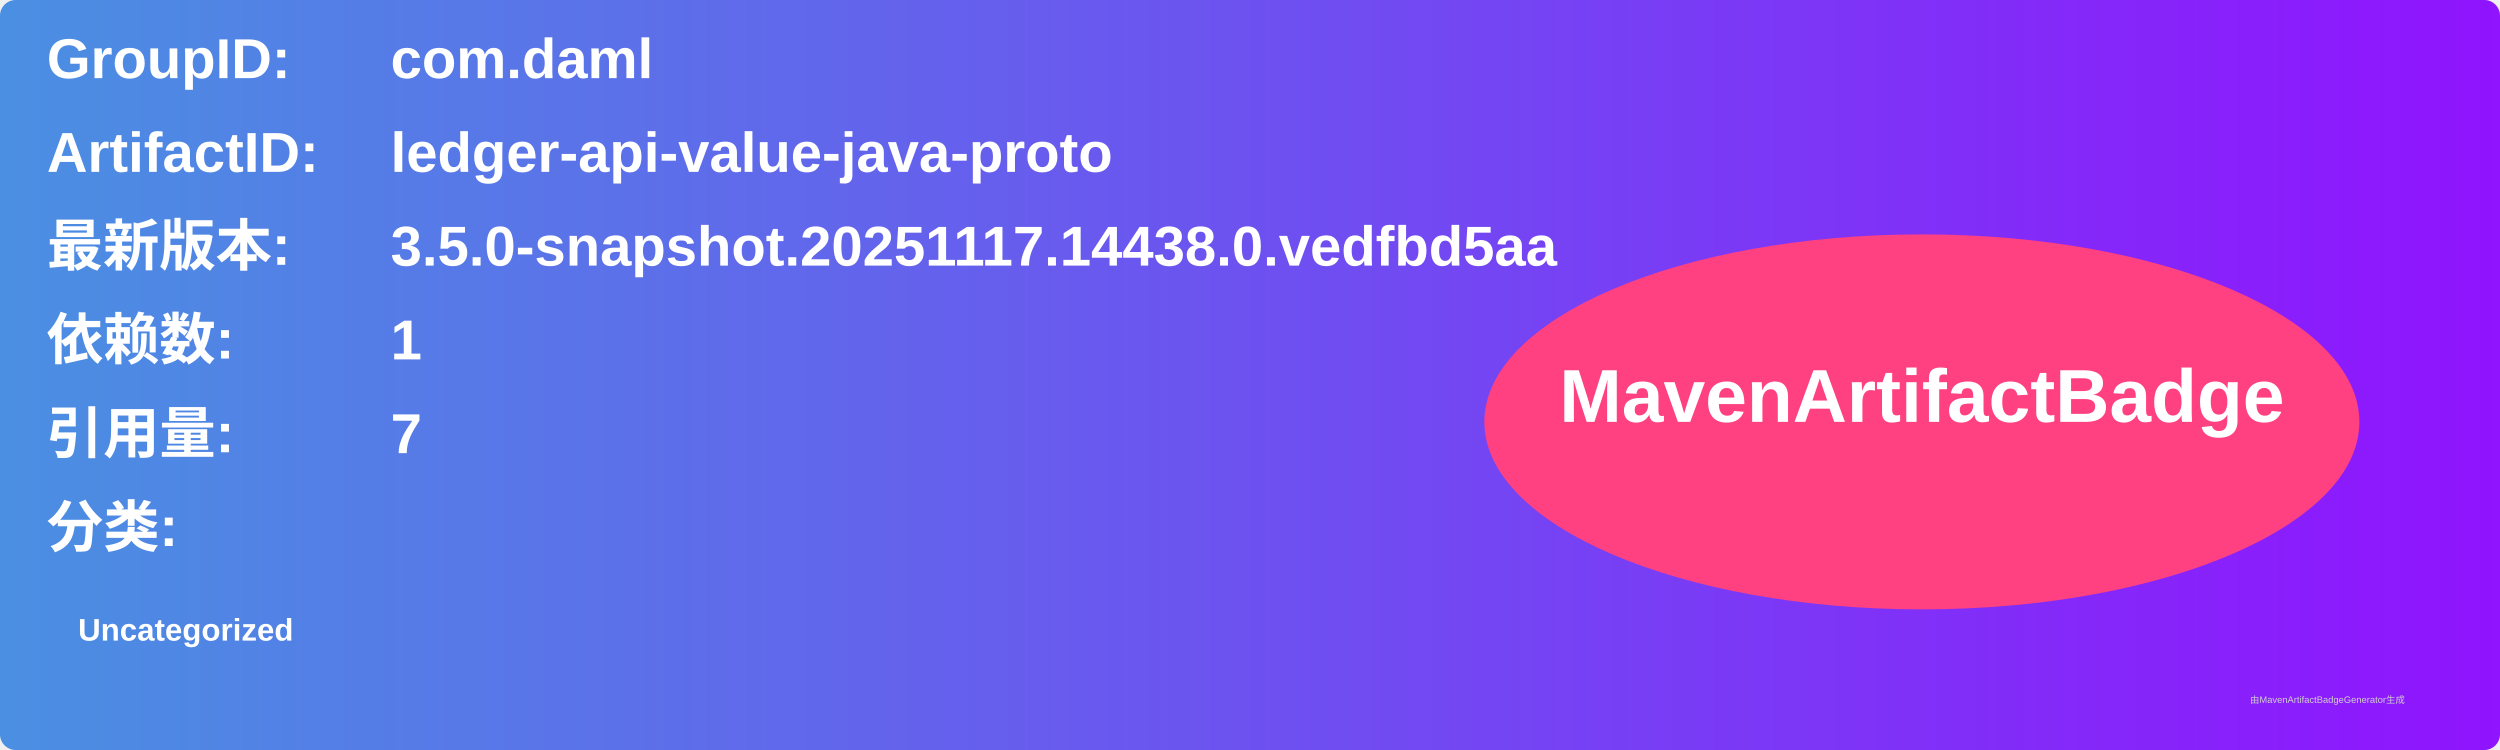
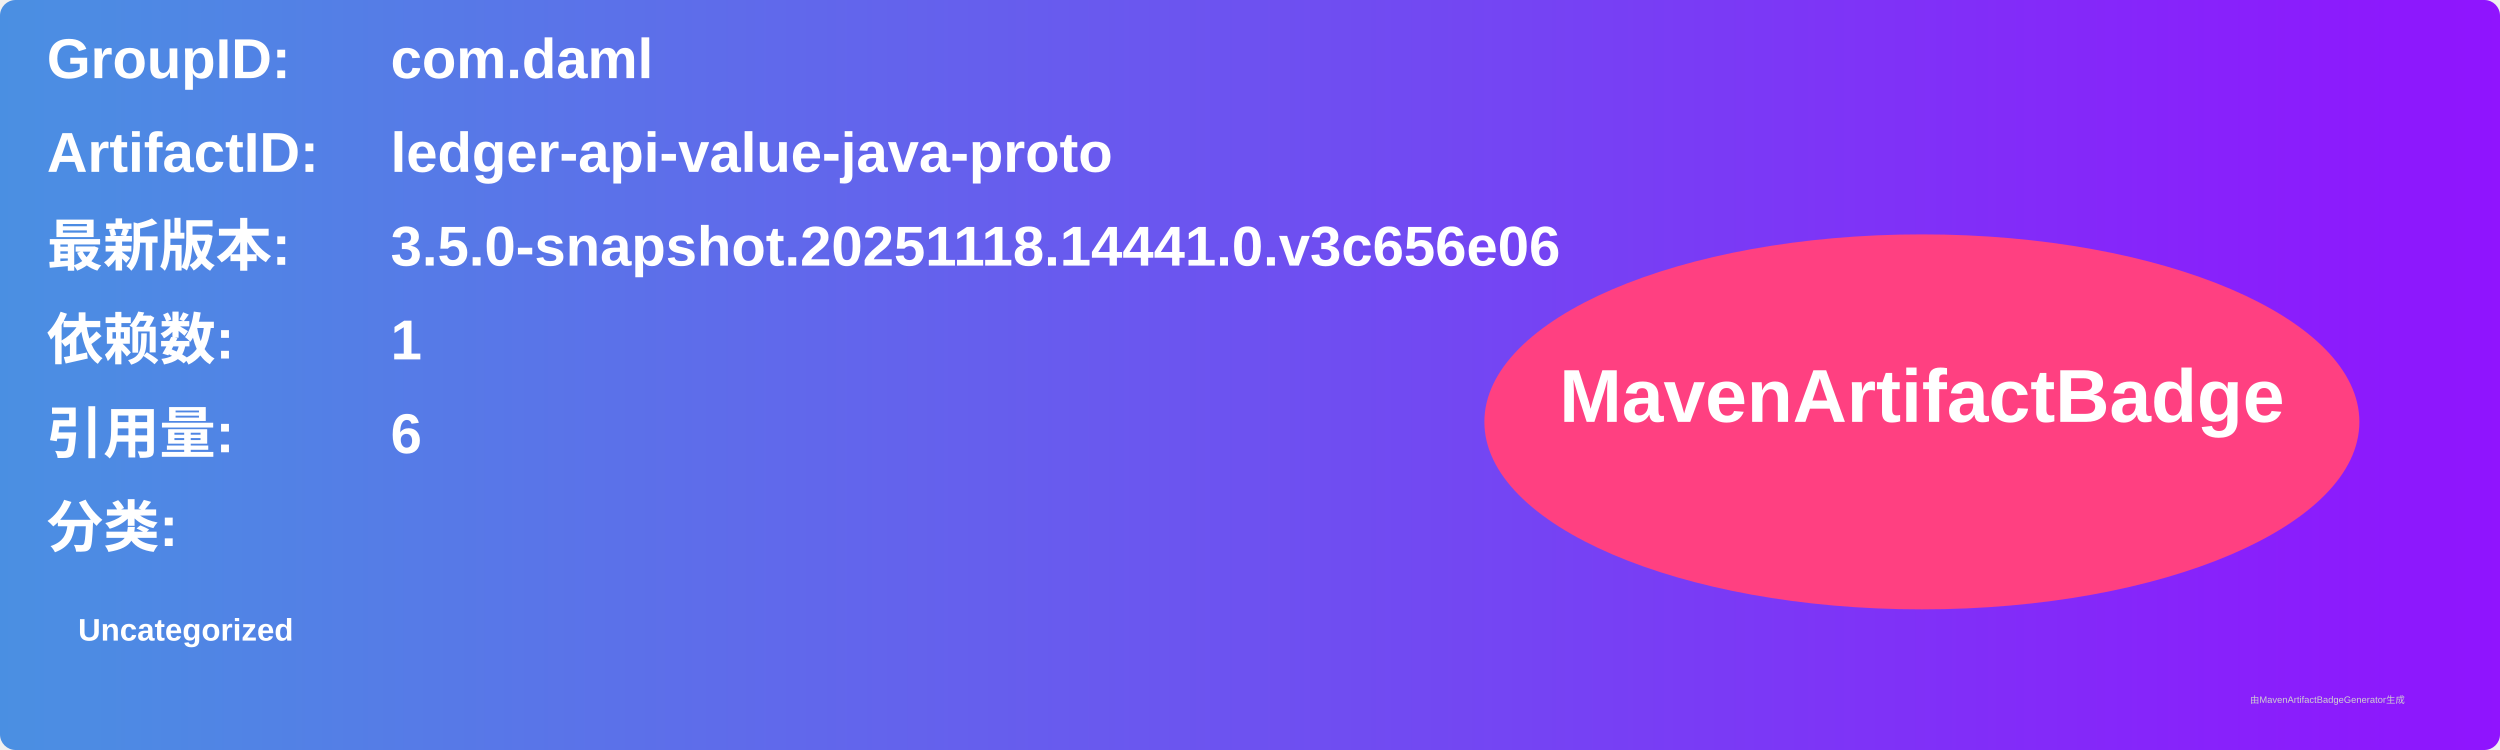
<svg xmlns="http://www.w3.org/2000/svg" width="800" height="240" viewBox="0 0 800 240">
  <linearGradient id="grad" x1="0%" y1="0%" x2="100%" y2="0%">
    <stop offset="0%" stop-color="#4a90e2" />
    <stop offset="100%" stop-color="#9013fe" />
  </linearGradient>
  <rect width="100%" height="100%" rx="5" ry="5" fill="url(#grad)" />
  <g transform="translate(15, 15)">
    <text x="0" y="10" font-family="Arial" font-size="18" fill="white" font-weight="bold" width="260">GroupID:</text>
    <text x="110" y="10" font-family="Arial" font-size="18" fill="white" font-weight="bold" width="460">com.daml</text>
    <text x="0" y="40" font-family="Arial" font-size="18" fill="white" font-weight="bold" width="260">ArtifactID:</text>
    <text x="110" y="40" font-family="Arial" font-size="18" fill="white" font-weight="bold" width="460">ledger-api-value-java-proto</text>
    <text x="0" y="70" font-family="Arial" font-size="18" fill="white" font-weight="bold">最新版本:</text>
    <text x="110" y="70" font-family="Arial" font-size="18" fill="white" font-weight="bold">
-       <tspan font-weight="bold">3.5.0-snapshot.20251117.14438.0.vedfbd5aa</tspan>
+       <tspan font-weight="bold">3.5.0-snapshot.20251118.14441.0.v3c656e06</tspan>
    </text>
    <text x="0" y="100" font-family="Arial" font-size="18" fill="white" font-weight="bold">依赖数: </text>
    <text x="110" y="100" font-family="Arial" font-size="18" fill="white">
      <tspan font-weight="bold">1</tspan>
    </text>
    <text x="0" y="130" font-family="Arial" font-size="18" fill="white" font-weight="bold">引用量: </text>
    <text x="110" y="130" font-family="Arial" font-size="18" fill="white">
-       <tspan font-weight="bold">7</tspan>
+       <tspan font-weight="bold">6</tspan>
    </text>
    <text x="0" y="160" font-family="Arial" font-size="18" fill="white" font-weight="bold">分类:</text>
    <text x="10" y="190" font-family="Arial" font-size="10" fill="white">
      <tspan font-weight="bold">Uncategorized</tspan>
    </text>
    <ellipse cx="600" cy="120" rx="140" ry="60" fill="#ff4081" />
    <text x="600" y="120" text-anchor="middle" font-family="Arial" font-size="24" fill="white" font-weight="bold">MavenArtifactBadge</text>
  </g>
  <text x="720" y="225" font-family="Arial" font-size="3" fill="#d0d0d0">由MavenArtifactBadgeGenerator生成</text>
</svg>
